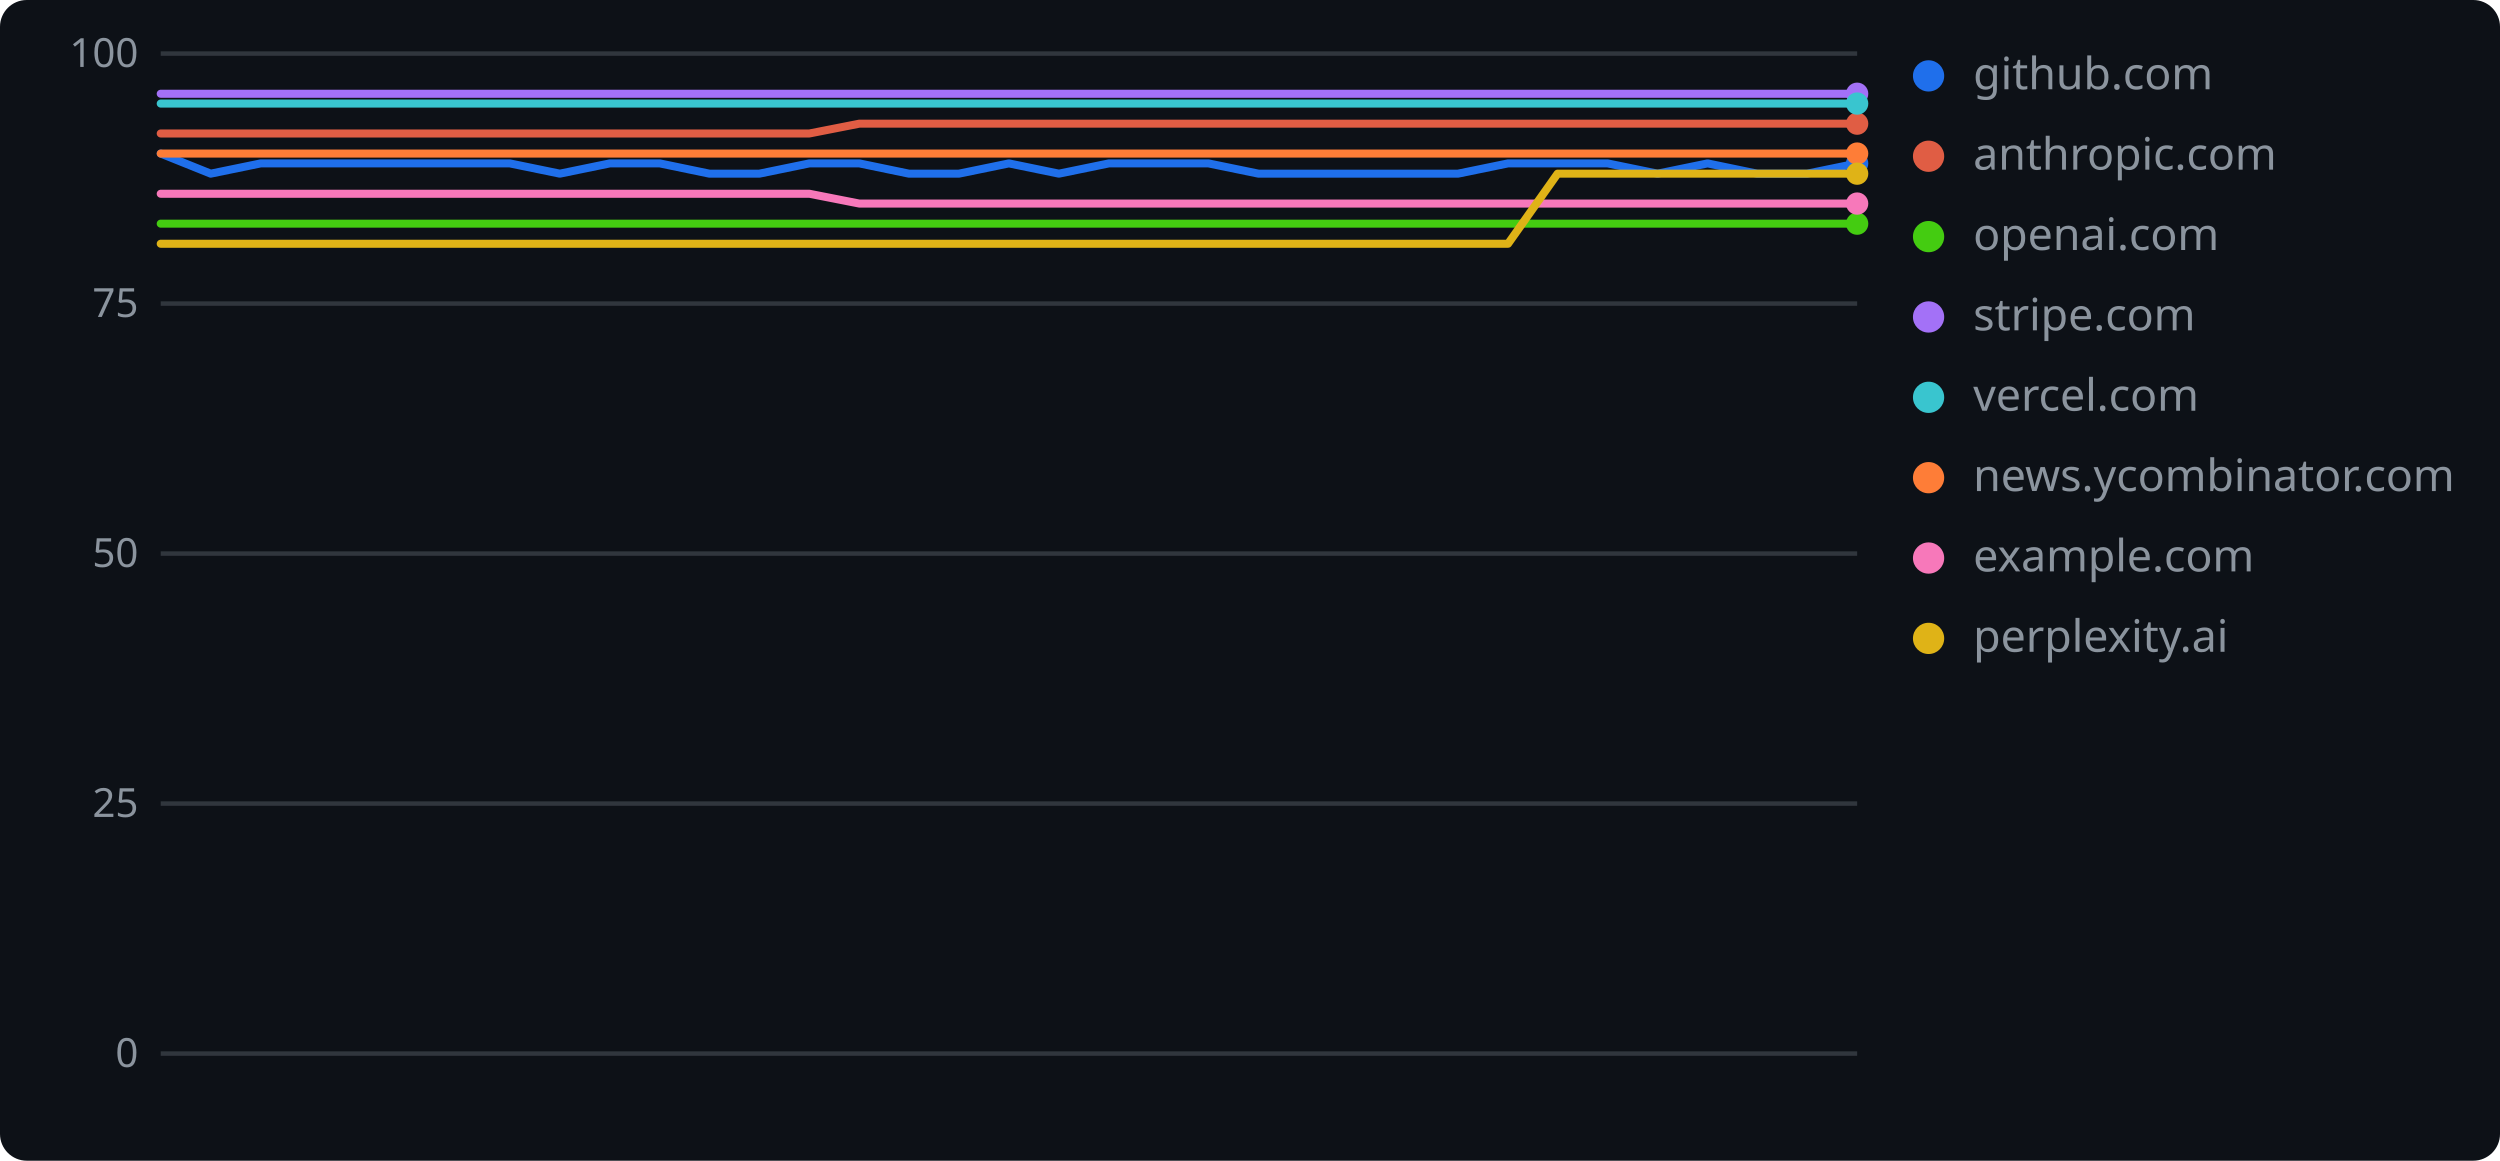
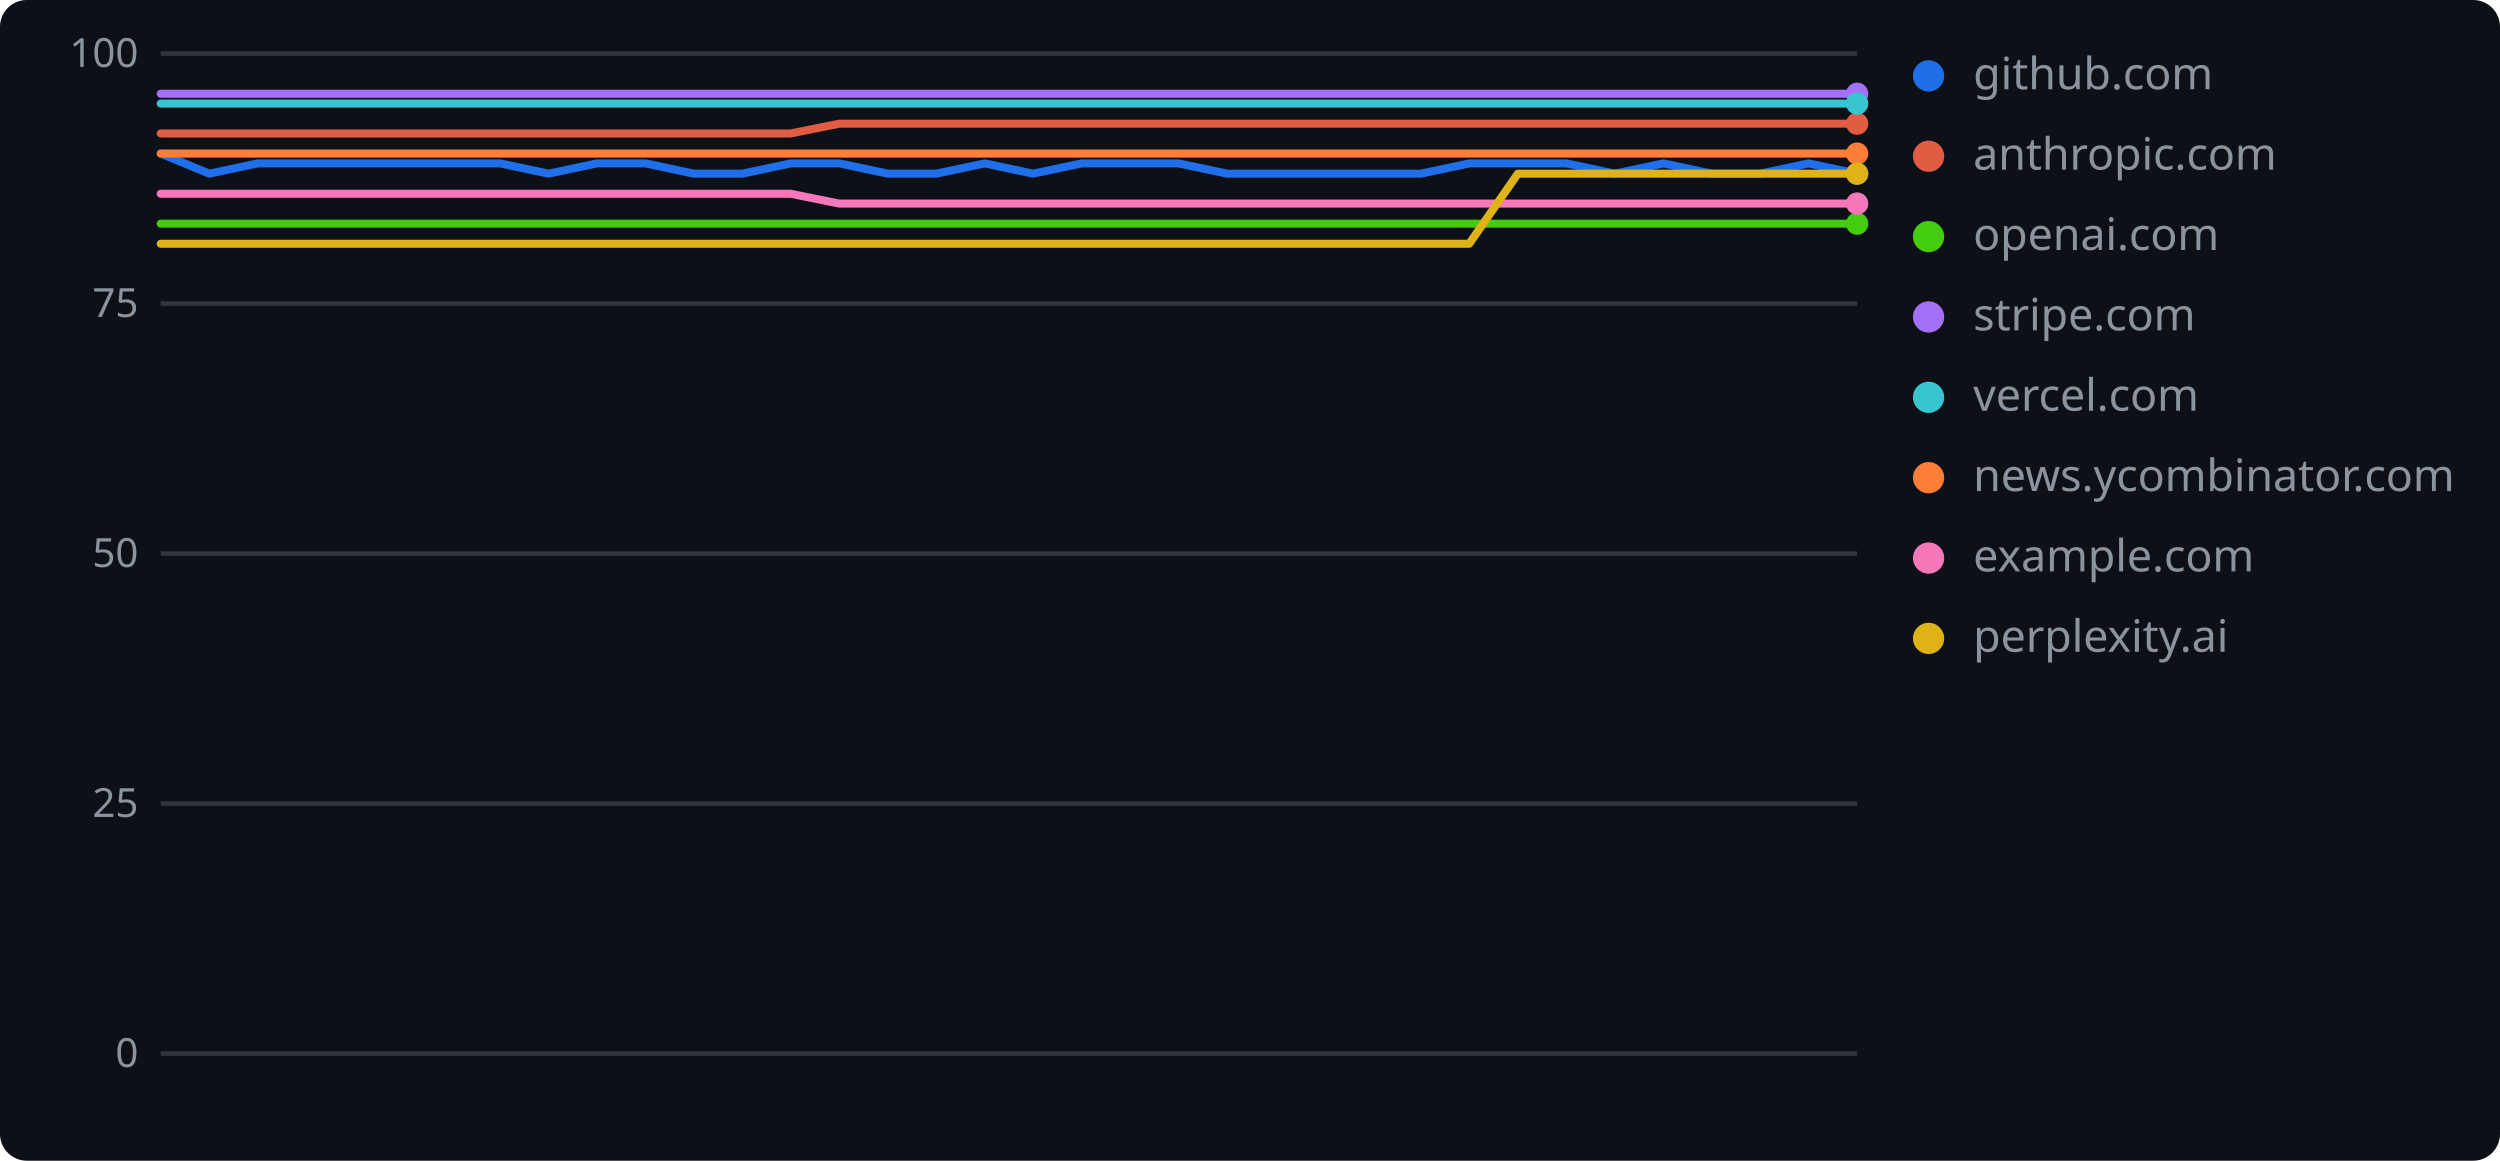
<svg xmlns="http://www.w3.org/2000/svg" width="560" height="260" role="img" aria-label="geolint scores over time">
  <rect width="560" height="260" rx="6" fill="#0d1117" />
  <line x1="36" y1="236.0" x2="416" y2="236.0" stroke="#30363d" stroke-width="1" />
  <text x="31" y="239" text-anchor="end" font-family="Verdana,Geneva,sans-serif" font-size="9" fill="#8b949e">0</text>
  <line x1="36" y1="180.0" x2="416" y2="180.0" stroke="#30363d" stroke-width="1" />
  <text x="31" y="183" text-anchor="end" font-family="Verdana,Geneva,sans-serif" font-size="9" fill="#8b949e">25</text>
  <line x1="36" y1="124.0" x2="416" y2="124.0" stroke="#30363d" stroke-width="1" />
  <text x="31" y="127" text-anchor="end" font-family="Verdana,Geneva,sans-serif" font-size="9" fill="#8b949e">50</text>
  <line x1="36" y1="68.0" x2="416" y2="68.0" stroke="#30363d" stroke-width="1" />
  <text x="31" y="71" text-anchor="end" font-family="Verdana,Geneva,sans-serif" font-size="9" fill="#8b949e">75</text>
  <line x1="36" y1="12.0" x2="416" y2="12.0" stroke="#30363d" stroke-width="1" />
  <text x="31" y="15" text-anchor="end" font-family="Verdana,Geneva,sans-serif" font-size="9" fill="#8b949e">100</text>
-   <polyline points="36.0,34.4 47.2,38.9 58.4,36.6 69.5,36.6 80.7,36.6 91.9,36.6 103.1,36.6 114.2,36.6 125.4,38.9 136.6,36.6 147.8,36.6 158.9,38.9 170.1,38.9 181.3,36.6 192.5,36.6 203.6,38.9 214.8,38.9 226.0,36.6 237.2,38.9 248.4,36.6 259.5,36.6 270.7,36.6 281.9,38.9 293.1,38.9 304.2,38.9 315.4,38.9 326.6,38.9 337.8,36.6 348.9,36.6 360.1,36.6 371.3,38.9 382.5,36.6 393.6,38.9 404.8,38.9 416.0,36.6" fill="none" stroke="#1f6feb" stroke-width="1.8" stroke-linejoin="round" stroke-linecap="round" />
-   <circle cx="416.0" cy="36.6" r="2.5" fill="#1f6feb" />
+   <polyline points="36.0,34.4 46.9,38.9 57.7,36.6 68.6,36.6 79.4,36.6 90.3,36.6 101.1,36.6 112.0,36.6 122.9,38.9 133.7,36.6 144.6,36.6 155.4,38.9 166.3,38.9 177.1,36.6 188.0,36.6 198.9,38.9 209.7,38.9 220.6,36.6 231.4,38.9 242.3,36.6 253.1,36.6 264.0,36.6 274.9,38.9 285.7,38.9 296.6,38.9 307.4,38.9 318.3,38.9 329.1,36.6 340.0,36.6 350.9,36.6 361.7,38.9 372.6,36.6 383.4,38.9 394.3,38.9 405.1,36.6 416.0,38.9" fill="none" stroke="#1f6feb" stroke-width="1.8" stroke-linejoin="round" stroke-linecap="round" />
+   <circle cx="416.0" cy="38.9" r="2.5" fill="#1f6feb" />
  <circle cx="432" cy="17" r="3.5" fill="#1f6feb" />
  <text x="442" y="20" font-family="Verdana,Geneva,sans-serif" font-size="10" fill="#8b949e">github.com</text>
-   <polyline points="36.0,29.9 47.2,29.9 58.4,29.9 69.5,29.9 80.7,29.9 91.9,29.9 103.1,29.9 114.2,29.9 125.4,29.9 136.6,29.9 147.8,29.9 158.9,29.9 170.1,29.9 181.3,29.9 192.5,27.7 203.6,27.7 214.8,27.7 226.0,27.7 237.2,27.7 248.4,27.7 259.5,27.7 270.7,27.7 281.9,27.7 293.1,27.7 304.2,27.7 315.4,27.7 326.6,27.7 337.8,27.7 348.9,27.7 360.1,27.7 371.3,27.7 382.5,27.7 393.6,27.7 404.8,27.7 416.0,27.7" fill="none" stroke="#e05d44" stroke-width="1.8" stroke-linejoin="round" stroke-linecap="round" />
+   <polyline points="36.0,29.9 46.9,29.9 57.7,29.9 68.6,29.9 79.4,29.9 90.3,29.9 101.1,29.9 112.0,29.9 122.9,29.9 133.7,29.9 144.6,29.9 155.4,29.9 166.3,29.9 177.1,29.9 188.0,27.7 198.9,27.7 209.7,27.7 220.6,27.7 231.4,27.7 242.3,27.7 253.1,27.7 264.0,27.7 274.9,27.7 285.7,27.7 296.6,27.7 307.4,27.7 318.3,27.7 329.1,27.7 340.0,27.7 350.9,27.7 361.7,27.7 372.6,27.7 383.4,27.7 394.3,27.7 405.1,27.7 416.0,27.7" fill="none" stroke="#e05d44" stroke-width="1.8" stroke-linejoin="round" stroke-linecap="round" />
  <circle cx="416.0" cy="27.7" r="2.5" fill="#e05d44" />
  <circle cx="432" cy="35" r="3.5" fill="#e05d44" />
  <text x="442" y="38" font-family="Verdana,Geneva,sans-serif" font-size="10" fill="#8b949e">anthropic.com</text>
-   <polyline points="36.0,50.1 47.2,50.1 58.4,50.1 69.5,50.1 80.7,50.1 91.9,50.1 103.1,50.1 114.2,50.1 125.4,50.1 136.6,50.1 147.8,50.1 158.9,50.1 170.1,50.1 181.3,50.1 192.5,50.1 203.6,50.1 214.8,50.1 226.0,50.1 237.2,50.1 248.4,50.1 259.5,50.1 270.7,50.1 281.9,50.1 293.1,50.1 304.2,50.1 315.4,50.1 326.6,50.1 337.8,50.1 348.9,50.1 360.1,50.1 371.3,50.1 382.5,50.1 393.6,50.1 404.8,50.1 416.0,50.1" fill="none" stroke="#4c1" stroke-width="1.8" stroke-linejoin="round" stroke-linecap="round" />
+   <polyline points="36.0,50.1 46.9,50.1 57.7,50.1 68.6,50.1 79.4,50.1 90.3,50.1 101.1,50.1 112.0,50.1 122.9,50.1 133.7,50.1 144.6,50.1 155.4,50.1 166.3,50.1 177.1,50.1 188.0,50.1 198.9,50.1 209.7,50.1 220.6,50.1 231.4,50.1 242.3,50.1 253.1,50.1 264.0,50.1 274.9,50.1 285.7,50.1 296.6,50.1 307.4,50.1 318.3,50.1 329.1,50.1 340.0,50.1 350.9,50.1 361.7,50.1 372.6,50.1 383.4,50.1 394.3,50.1 405.1,50.1 416.0,50.1" fill="none" stroke="#4c1" stroke-width="1.8" stroke-linejoin="round" stroke-linecap="round" />
  <circle cx="416.0" cy="50.1" r="2.5" fill="#4c1" />
  <circle cx="432" cy="53" r="3.5" fill="#4c1" />
  <text x="442" y="56" font-family="Verdana,Geneva,sans-serif" font-size="10" fill="#8b949e">openai.com</text>
-   <polyline points="36.0,21.0 47.2,21.0 58.4,21.0 69.5,21.0 80.7,21.0 91.9,21.0 103.1,21.0 114.2,21.0 125.4,21.0 136.6,21.0 147.8,21.0 158.9,21.0 170.1,21.0 181.3,21.0 192.5,21.0 203.6,21.0 214.8,21.0 226.0,21.0 237.2,21.0 248.4,21.0 259.5,21.0 270.7,21.0 281.9,21.0 293.1,21.0 304.2,21.0 315.4,21.0 326.6,21.0 337.8,21.0 348.9,21.0 360.1,21.0 371.3,21.0 382.5,21.0 393.6,21.0 404.8,21.0 416.0,21.0" fill="none" stroke="#a371f7" stroke-width="1.8" stroke-linejoin="round" stroke-linecap="round" />
+   <polyline points="36.0,21.0 46.9,21.0 57.7,21.0 68.6,21.0 79.4,21.0 90.3,21.0 101.1,21.0 112.0,21.0 122.9,21.0 133.7,21.0 144.6,21.0 155.4,21.0 166.3,21.0 177.1,21.0 188.0,21.0 198.9,21.0 209.7,21.0 220.6,21.0 231.4,21.0 242.3,21.0 253.1,21.0 264.0,21.0 274.9,21.0 285.7,21.0 296.6,21.0 307.4,21.0 318.3,21.0 329.1,21.0 340.0,21.0 350.9,21.0 361.7,21.0 372.6,21.0 383.4,21.0 394.3,21.0 405.1,21.0 416.0,21.0" fill="none" stroke="#a371f7" stroke-width="1.8" stroke-linejoin="round" stroke-linecap="round" />
  <circle cx="416.0" cy="21.0" r="2.5" fill="#a371f7" />
  <circle cx="432" cy="71" r="3.5" fill="#a371f7" />
  <text x="442" y="74" font-family="Verdana,Geneva,sans-serif" font-size="10" fill="#8b949e">stripe.com</text>
-   <polyline points="36.0,23.2 47.2,23.2 58.4,23.2 69.5,23.2 80.7,23.2 91.9,23.2 103.1,23.2 114.2,23.2 125.4,23.2 136.6,23.2 147.8,23.2 158.9,23.2 170.1,23.2 181.3,23.2 192.5,23.2 203.6,23.2 214.8,23.2 226.0,23.2 237.2,23.2 248.4,23.2 259.5,23.2 270.7,23.2 281.9,23.2 293.1,23.2 304.2,23.2 315.4,23.2 326.6,23.2 337.8,23.2 348.9,23.2 360.1,23.2 371.3,23.2 382.5,23.2 393.6,23.2 404.8,23.2 416.0,23.2" fill="none" stroke="#39c5cf" stroke-width="1.8" stroke-linejoin="round" stroke-linecap="round" />
+   <polyline points="36.0,23.2 46.9,23.2 57.7,23.2 68.6,23.2 79.4,23.2 90.3,23.2 101.1,23.2 112.0,23.2 122.9,23.2 133.7,23.2 144.6,23.2 155.4,23.2 166.3,23.2 177.1,23.2 188.0,23.2 198.9,23.2 209.7,23.2 220.6,23.2 231.4,23.2 242.3,23.2 253.1,23.2 264.0,23.2 274.9,23.2 285.7,23.2 296.6,23.2 307.4,23.2 318.3,23.2 329.1,23.2 340.0,23.2 350.9,23.2 361.7,23.2 372.6,23.2 383.4,23.2 394.3,23.2 405.1,23.2 416.0,23.2" fill="none" stroke="#39c5cf" stroke-width="1.8" stroke-linejoin="round" stroke-linecap="round" />
  <circle cx="416.0" cy="23.2" r="2.5" fill="#39c5cf" />
  <circle cx="432" cy="89" r="3.5" fill="#39c5cf" />
  <text x="442" y="92" font-family="Verdana,Geneva,sans-serif" font-size="10" fill="#8b949e">vercel.com</text>
-   <polyline points="36.0,34.4 47.2,34.4 58.4,34.4 69.5,34.4 80.7,34.4 91.9,34.4 103.1,34.4 114.2,34.4 125.4,34.4 136.6,34.4 147.8,34.4 158.9,34.4 170.1,34.4 181.3,34.4 192.5,34.4 203.6,34.4 214.8,34.4 226.0,34.4 237.2,34.4 248.4,34.4 259.5,34.4 270.7,34.4 281.9,34.4 293.1,34.4 304.2,34.4 315.4,34.4 326.6,34.4 337.8,34.4 348.9,34.4 360.1,34.4 371.3,34.4 382.5,34.4 393.6,34.4 404.8,34.4 416.0,34.4" fill="none" stroke="#fe7d37" stroke-width="1.8" stroke-linejoin="round" stroke-linecap="round" />
+   <polyline points="36.0,34.4 46.9,34.4 57.7,34.4 68.6,34.4 79.4,34.4 90.3,34.4 101.1,34.4 112.0,34.4 122.9,34.4 133.7,34.4 144.6,34.4 155.4,34.4 166.3,34.4 177.1,34.4 188.0,34.4 198.9,34.4 209.7,34.4 220.6,34.4 231.4,34.4 242.3,34.4 253.1,34.4 264.0,34.4 274.9,34.4 285.7,34.4 296.6,34.4 307.4,34.4 318.3,34.4 329.1,34.4 340.0,34.4 350.9,34.4 361.7,34.4 372.6,34.4 383.4,34.4 394.3,34.4 405.1,34.4 416.0,34.4" fill="none" stroke="#fe7d37" stroke-width="1.8" stroke-linejoin="round" stroke-linecap="round" />
  <circle cx="416.0" cy="34.4" r="2.5" fill="#fe7d37" />
  <circle cx="432" cy="107" r="3.5" fill="#fe7d37" />
  <text x="442" y="110" font-family="Verdana,Geneva,sans-serif" font-size="10" fill="#8b949e">news.ycombinator.com</text>
-   <polyline points="36.0,43.4 47.2,43.4 58.4,43.4 69.5,43.4 80.7,43.4 91.9,43.4 103.1,43.4 114.2,43.4 125.4,43.4 136.6,43.4 147.8,43.4 158.9,43.4 170.1,43.4 181.3,43.4 192.5,45.6 203.6,45.6 214.8,45.6 226.0,45.6 237.2,45.6 248.4,45.6 259.5,45.6 270.7,45.6 281.9,45.6 293.1,45.6 304.2,45.6 315.4,45.6 326.6,45.6 337.8,45.6 348.9,45.6 360.1,45.6 371.3,45.6 382.5,45.6 393.6,45.6 404.8,45.6 416.0,45.6" fill="none" stroke="#f778ba" stroke-width="1.8" stroke-linejoin="round" stroke-linecap="round" />
+   <polyline points="36.0,43.4 46.9,43.4 57.7,43.4 68.6,43.4 79.4,43.4 90.3,43.4 101.1,43.4 112.0,43.4 122.9,43.4 133.7,43.4 144.6,43.4 155.4,43.4 166.3,43.4 177.1,43.4 188.0,45.6 198.9,45.6 209.7,45.6 220.6,45.6 231.4,45.6 242.3,45.6 253.1,45.6 264.0,45.6 274.9,45.6 285.7,45.6 296.6,45.6 307.4,45.6 318.3,45.6 329.1,45.6 340.0,45.6 350.9,45.6 361.7,45.6 372.6,45.6 383.4,45.6 394.3,45.6 405.1,45.6 416.0,45.6" fill="none" stroke="#f778ba" stroke-width="1.8" stroke-linejoin="round" stroke-linecap="round" />
  <circle cx="416.0" cy="45.6" r="2.5" fill="#f778ba" />
  <circle cx="432" cy="125" r="3.5" fill="#f778ba" />
  <text x="442" y="128" font-family="Verdana,Geneva,sans-serif" font-size="10" fill="#8b949e">example.com</text>
-   <polyline points="36.0,54.6 47.2,54.6 58.4,54.6 69.5,54.6 80.7,54.6 91.9,54.6 103.1,54.6 114.2,54.6 125.4,54.6 136.6,54.6 147.8,54.6 158.9,54.6 170.1,54.6 181.3,54.6 192.5,54.6 203.6,54.6 214.8,54.6 226.0,54.6 237.2,54.6 248.4,54.6 259.5,54.6 270.7,54.6 281.9,54.6 293.1,54.6 304.2,54.6 315.4,54.6 326.6,54.6 337.8,54.6 348.9,38.9 360.1,38.9 371.3,38.9 382.5,38.9 393.6,38.9 404.8,38.9 416.0,38.9" fill="none" stroke="#dfb317" stroke-width="1.8" stroke-linejoin="round" stroke-linecap="round" />
+   <polyline points="36.0,54.6 46.9,54.6 57.7,54.6 68.6,54.6 79.4,54.6 90.3,54.6 101.1,54.6 112.0,54.6 122.9,54.6 133.7,54.6 144.6,54.6 155.4,54.6 166.3,54.6 177.1,54.6 188.0,54.6 198.9,54.6 209.7,54.6 220.6,54.6 231.4,54.6 242.3,54.6 253.1,54.6 264.0,54.6 274.9,54.6 285.7,54.6 296.6,54.6 307.4,54.6 318.3,54.6 329.1,54.6 340.0,38.9 350.9,38.9 361.7,38.9 372.6,38.9 383.4,38.9 394.3,38.9 405.1,38.9 416.0,38.9" fill="none" stroke="#dfb317" stroke-width="1.8" stroke-linejoin="round" stroke-linecap="round" />
  <circle cx="416.0" cy="38.9" r="2.5" fill="#dfb317" />
  <circle cx="432" cy="143" r="3.5" fill="#dfb317" />
  <text x="442" y="146" font-family="Verdana,Geneva,sans-serif" font-size="10" fill="#8b949e">perplexity.ai</text>
</svg>
